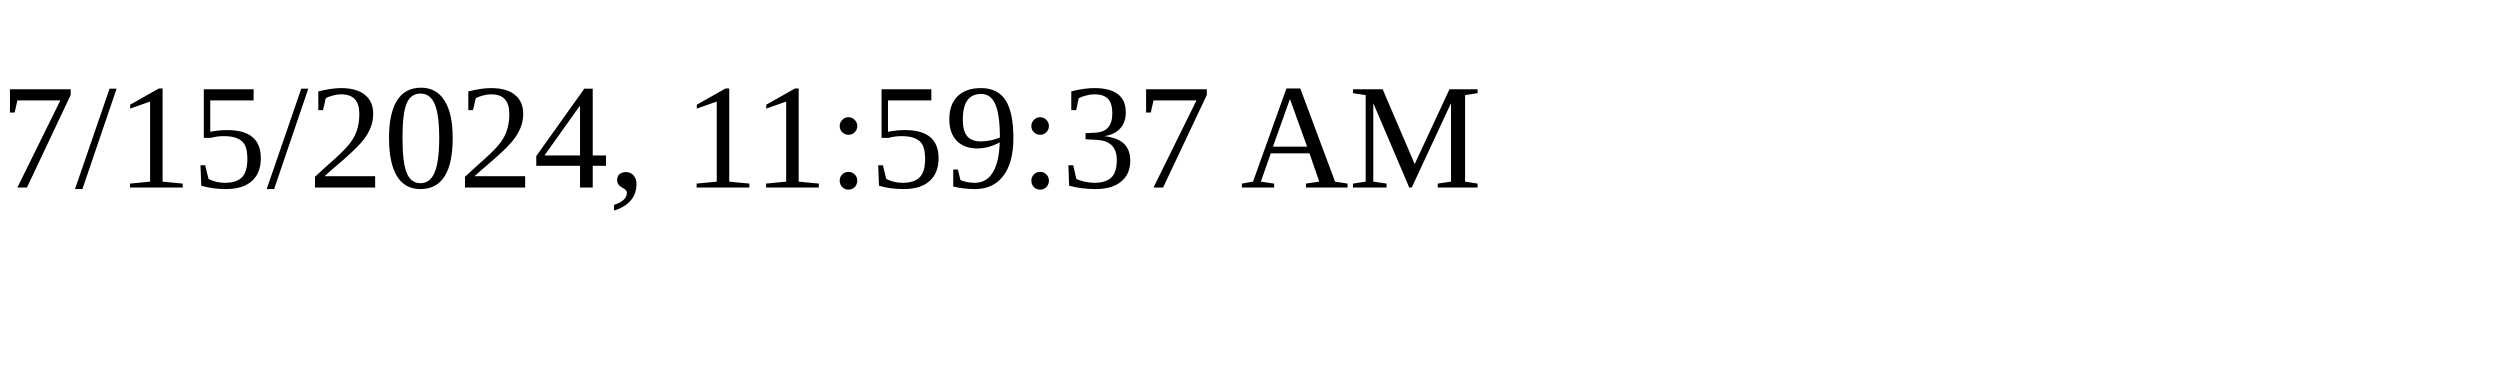
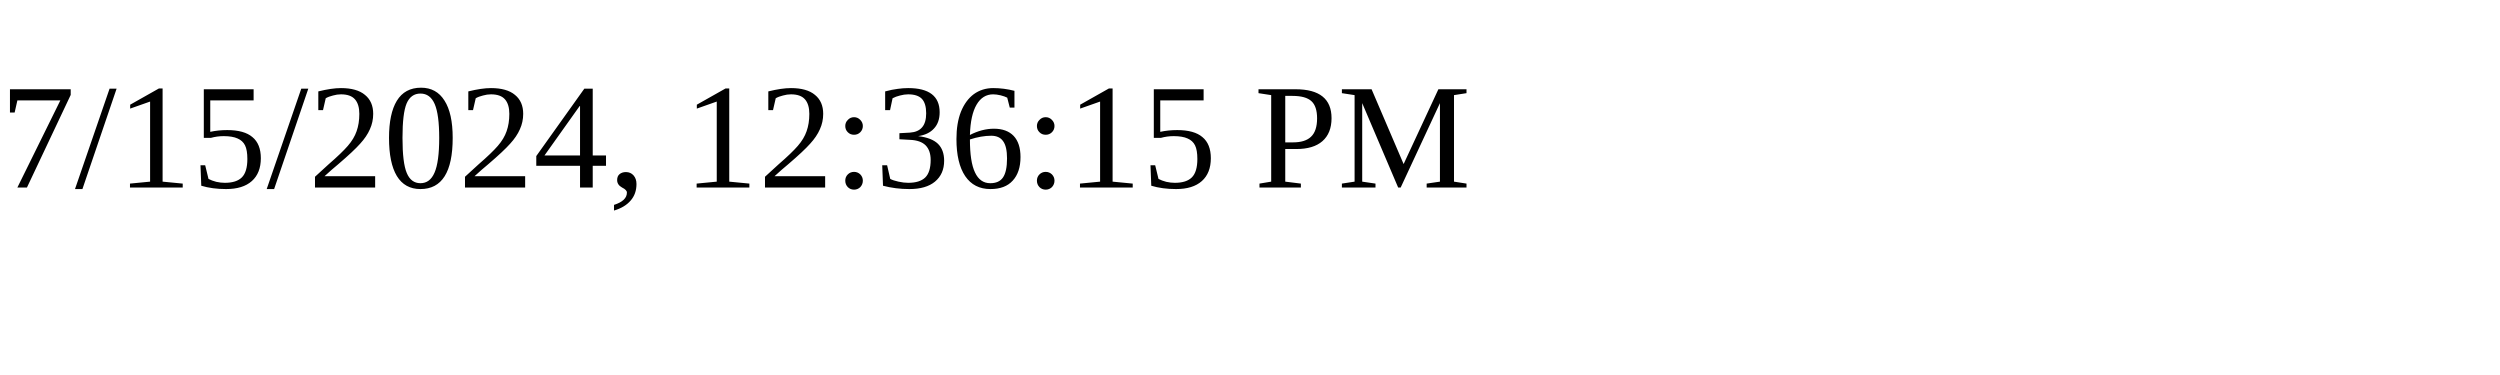
<svg xmlns="http://www.w3.org/2000/svg" height="30" width="200">
-   <text x="0" y="15">7/15/2024, 11:59:37 AM</text>
+   <text x="0" y="15">7/15/2024, 12:36:15 PM</text>
</svg>
